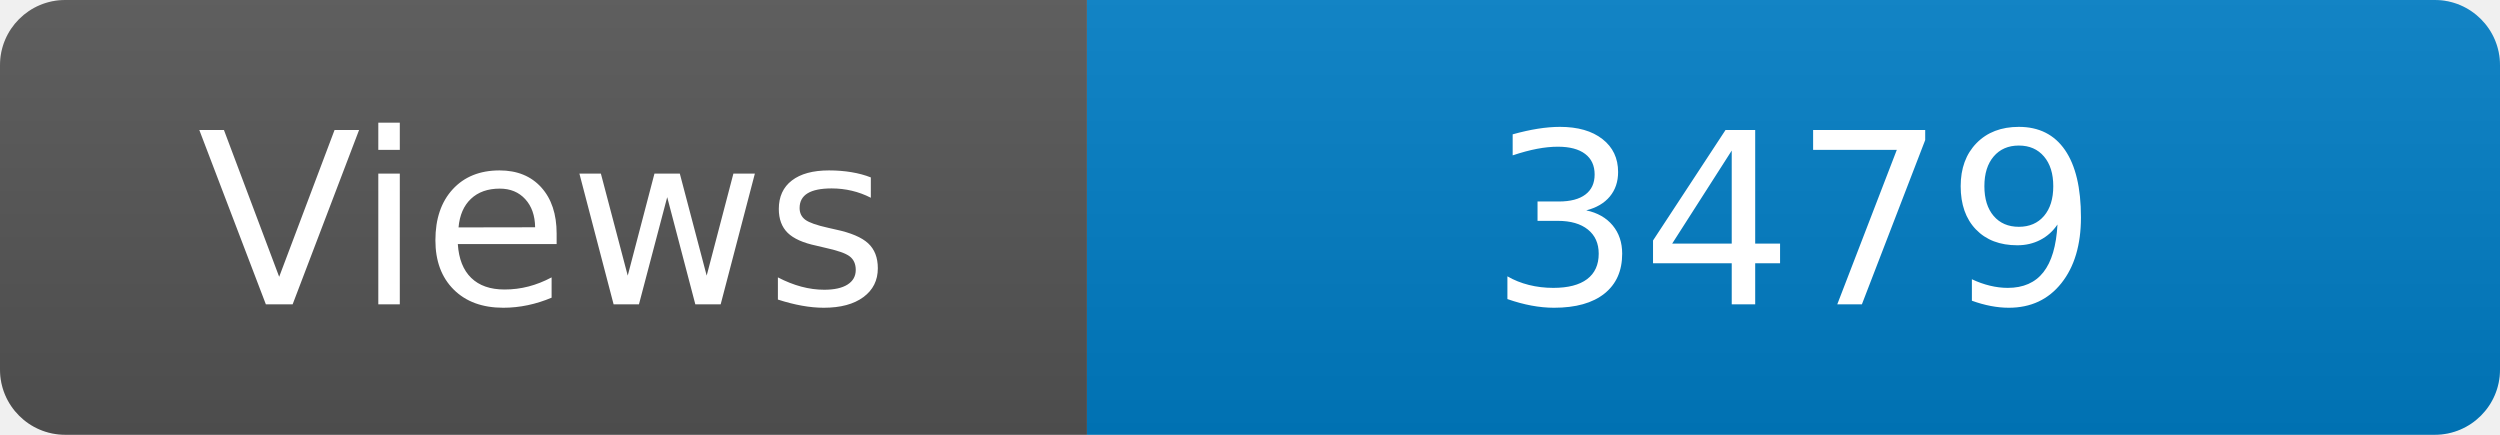
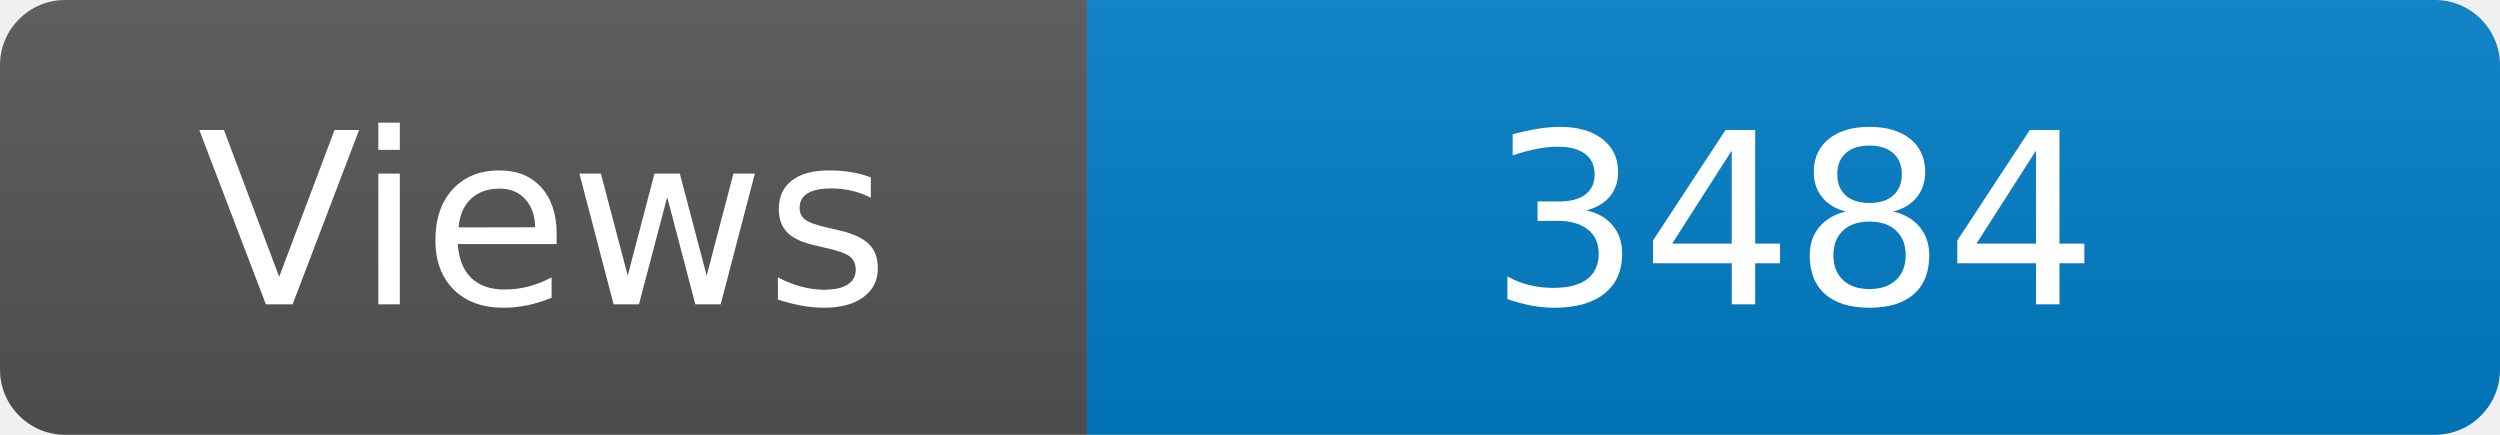
<svg xmlns="http://www.w3.org/2000/svg" width="115" height="20" role="img" aria-label="Maintained?: yes">
  <linearGradient id="s" x2="0" y2="100%">
    <stop offset="0" stop-color="#bbb" stop-opacity=".1" />
    <stop offset="1" stop-opacity=".1" />
  </linearGradient>
  <clipPath id="r">
    <rect width="115" height="20" rx="3" fill="#fff" />
  </clipPath>
  <g clip-path="url(#r)">
    <rect width="50" height="20" fill="#555" />
    <rect x="50" width="160" height="20" fill="#007ec6" />
    <rect width="115" height="20" fill="url(#s)" />
  </g>
  <g fill="#fff" text-anchor="middle" font-family="Verdana,Geneva,DejaVu Sans,sans-serif" font-size="110">
    <text x="250" y="140" transform="scale(.1)" fill="#fff">Views</text>
-     <text x="825" y="140" transform="scale(.1)" fill="#fff">3479</text>
+     <text x="825" y="140" transform="scale(.1)" fill="#fff">3484</text>
  </g>
</svg>
